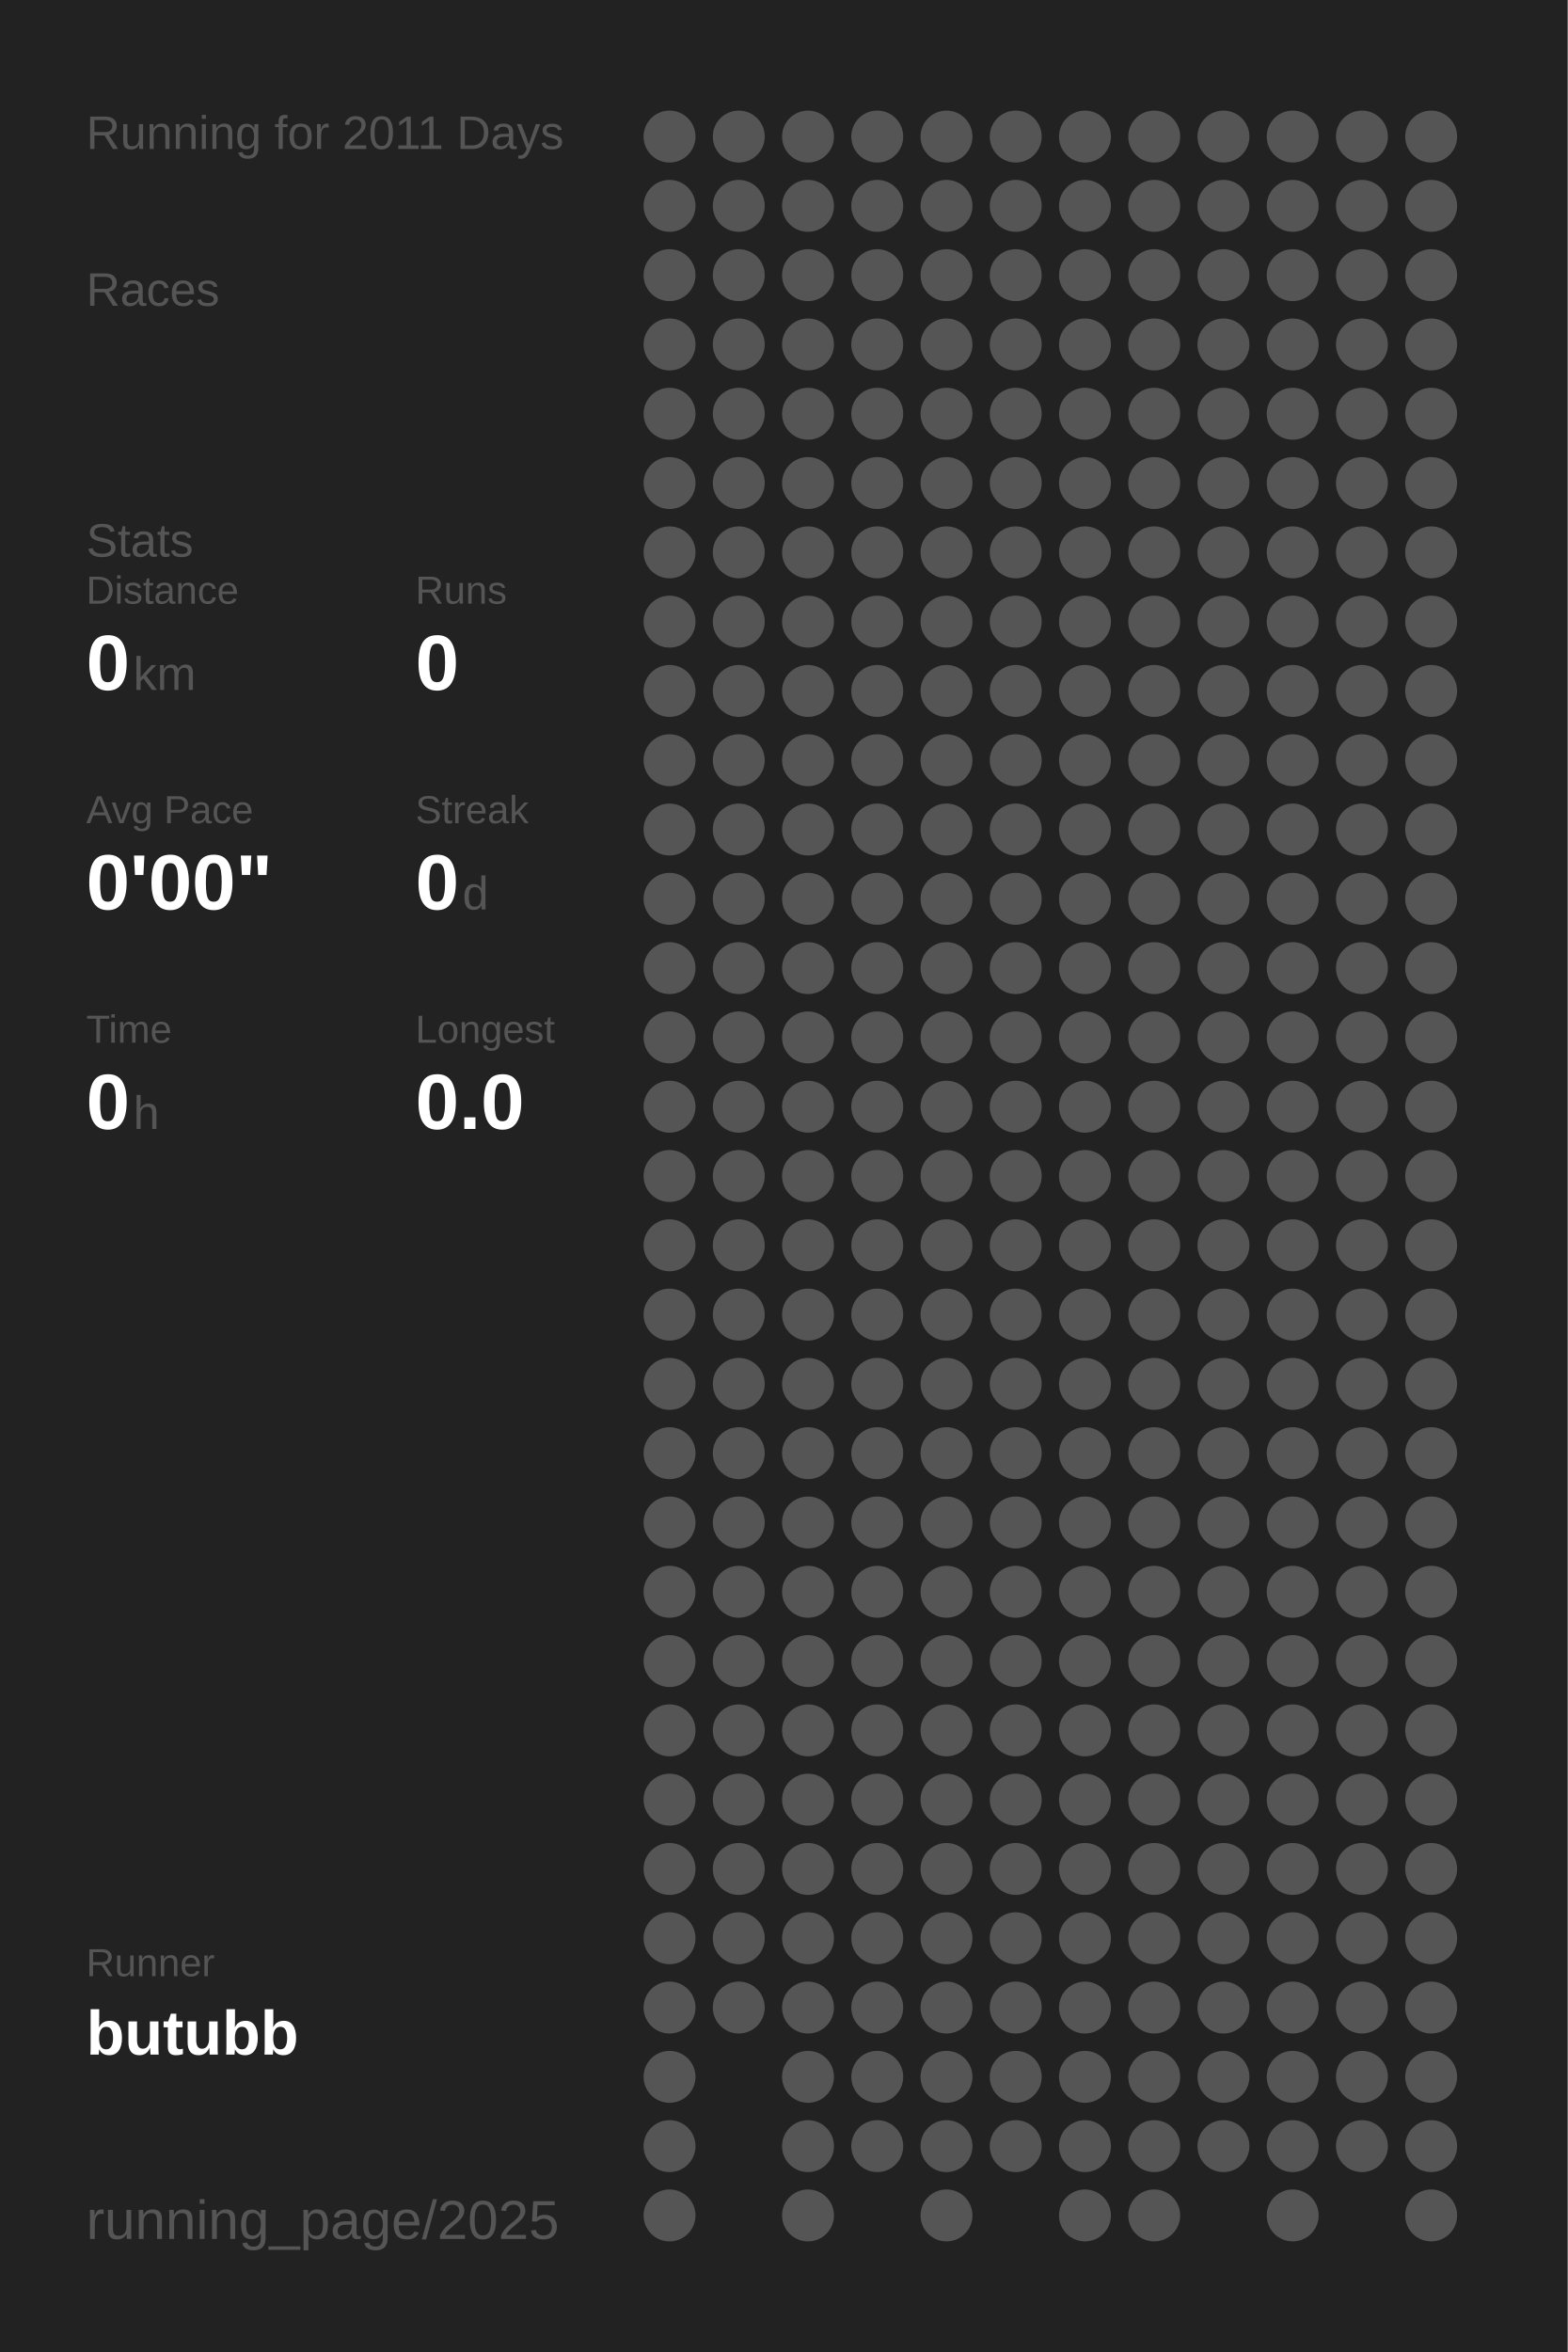
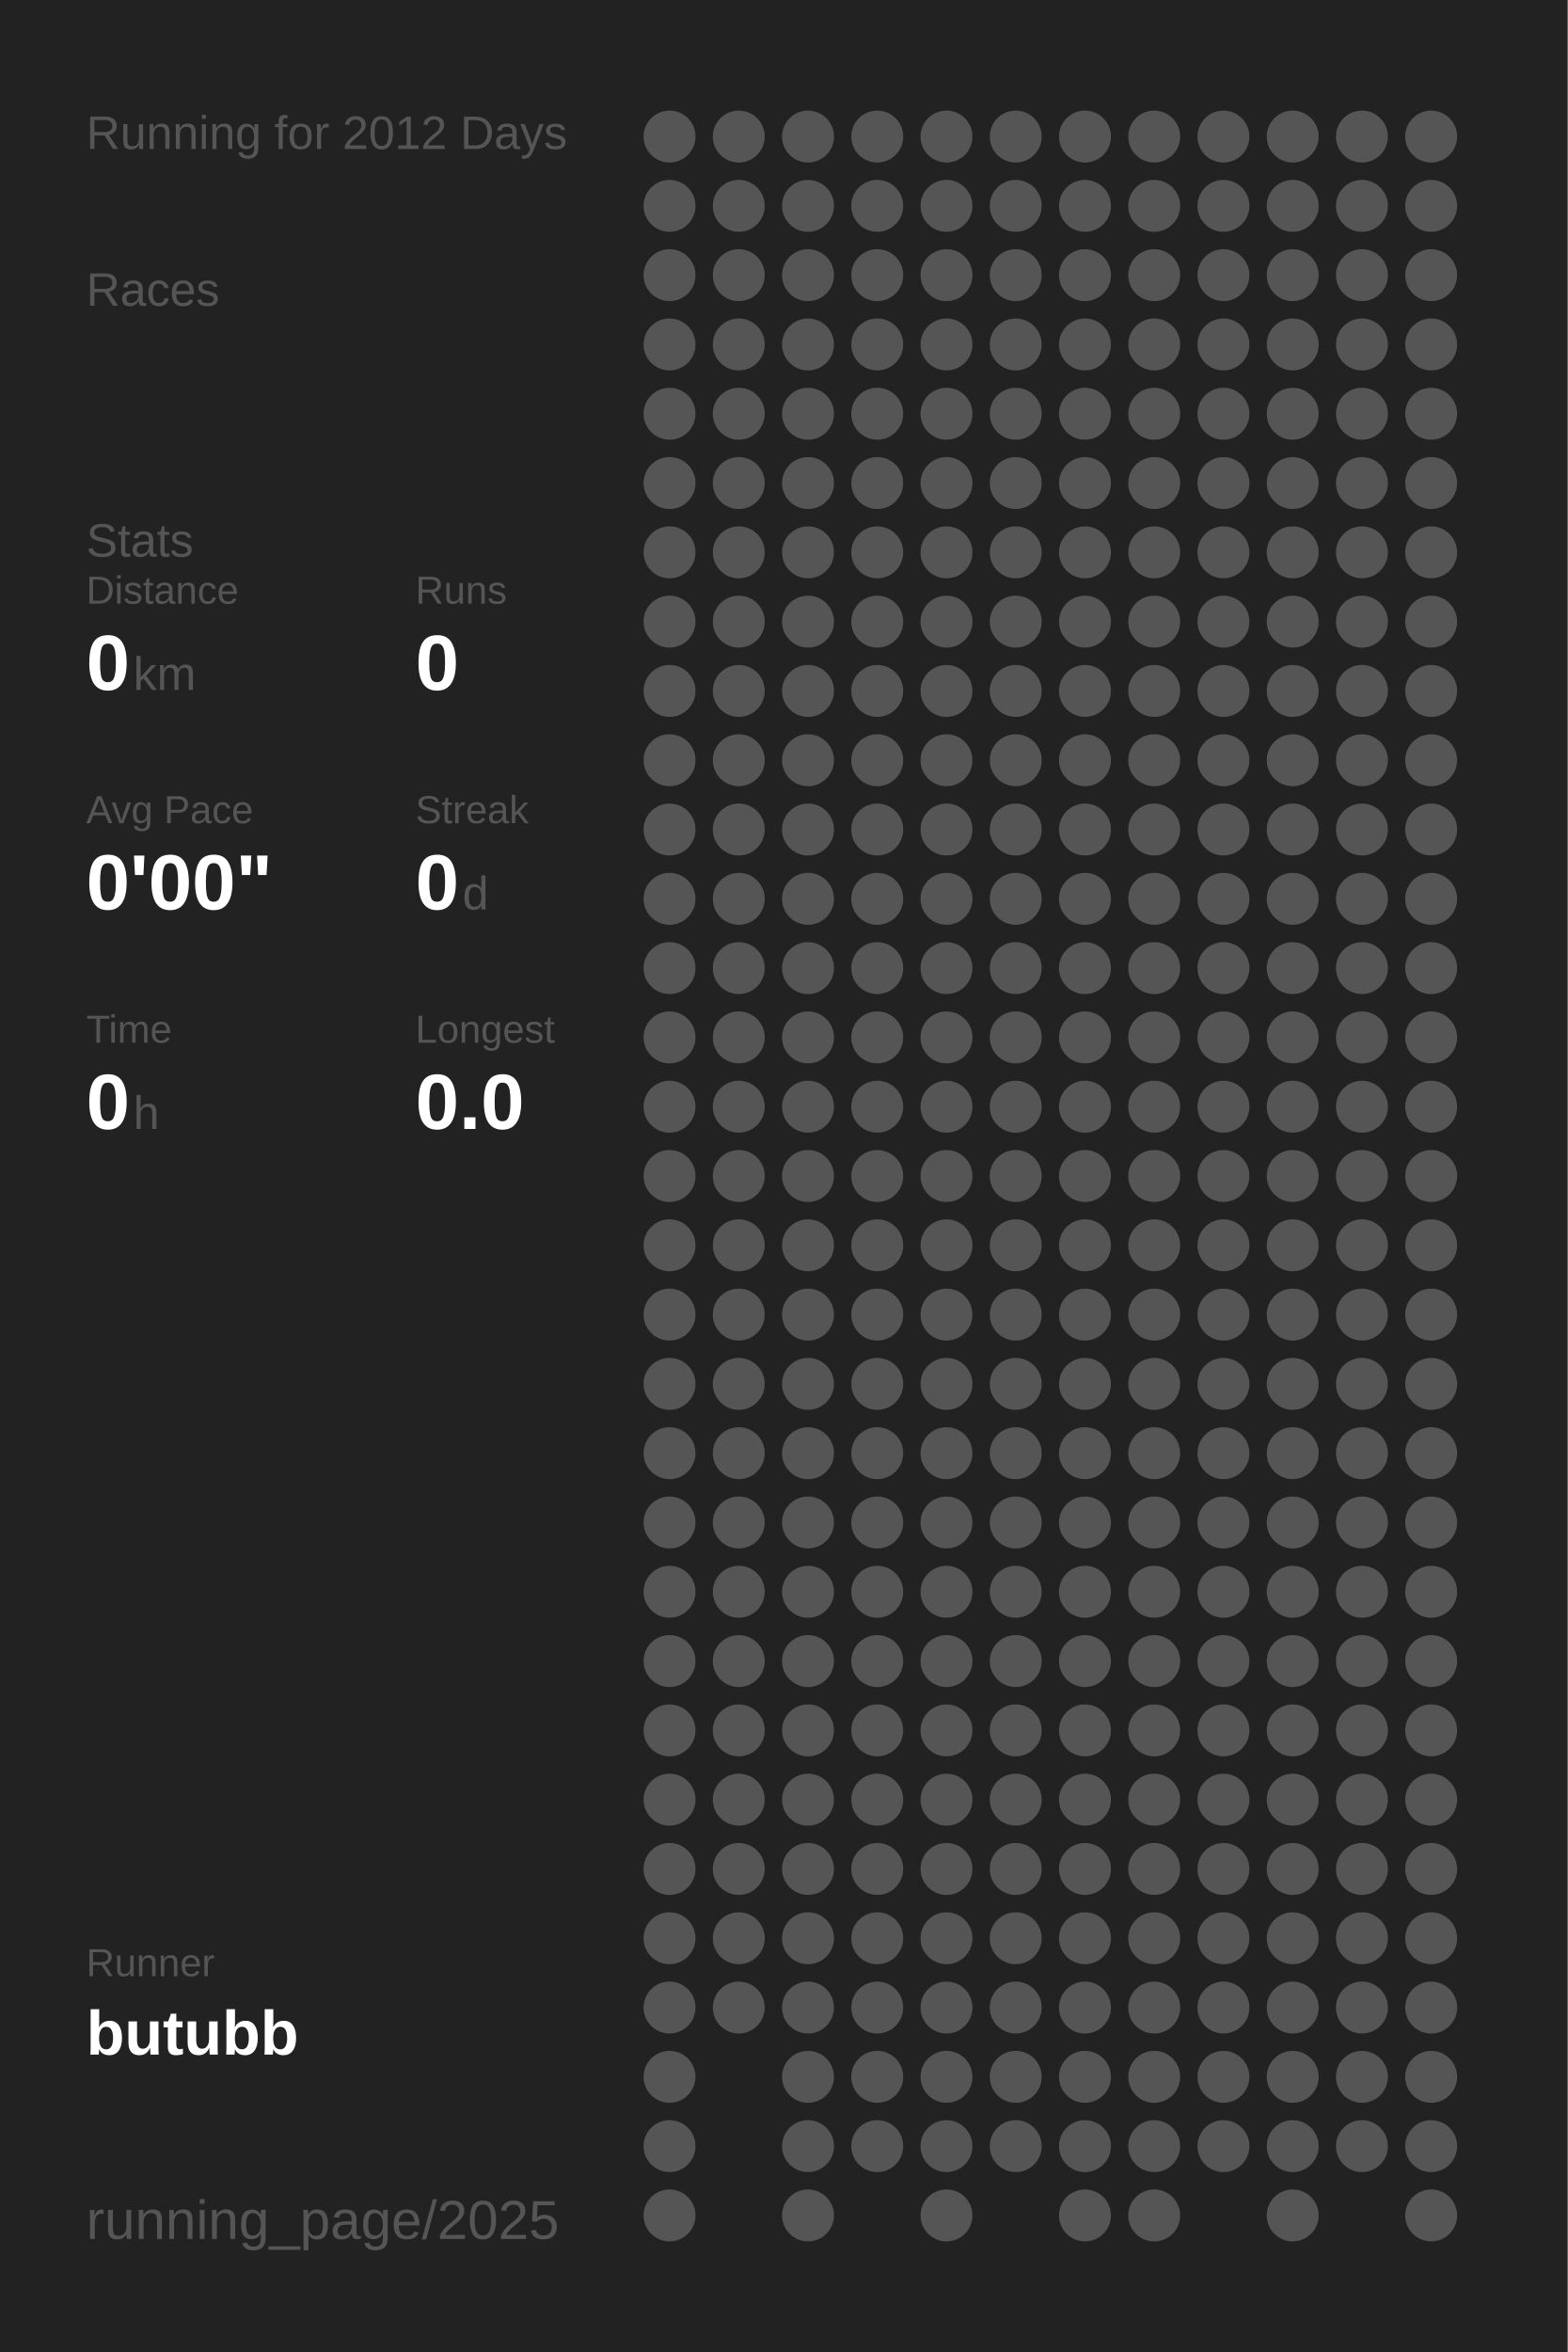
<svg xmlns="http://www.w3.org/2000/svg" baseProfile="full" height="300mm" version="1.1" viewBox="0,0,200,300" width="200mm">
  <defs />
  <rect fill="#222222" height="300" width="200" x="0" y="0" />
-   <text fill="#555555" style="font-size:6px; font-family:Arial;" x="11" y="19">Running for 2011 Days</text>
+   <text fill="#555555" style="font-size:6px; font-family:Arial;" x="11" y="19">Running for 2012 Days</text>
  <text fill="#555555" style="font-size:6px; font-family:Arial;" x="11" y="39">Races</text>
  <text fill="#555555" style="font-size:6px; font-family:Arial;" x="11" y="71">Stats</text>
  <text fill="#555555" style="font-size:5px; font-family:Arial;" x="11" y="77">Distance</text>
  <text fill="#FFFFFF" style="font-size:10px; font-family:Arial; font-weight:bold;" x="11" y="88">0</text>
  <text fill="#555555" style="font-size:6px; font-family:Arial;" x="17" y="88">km</text>
  <text fill="#555555" style="font-size:5px; font-family:Arial;" x="53" y="77">Runs</text>
  <text fill="#FFFFFF" style="font-size:10px; font-family:Arial; font-weight:bold;" x="53" y="88">0</text>
  <text fill="#555555" style="font-size:5px; font-family:Arial;" x="11" y="105">Avg Pace</text>
  <text fill="#FFFFFF" style="font-size:10px; font-family:Arial; font-weight:bold;" x="11" y="116">0'00"</text>
  <text fill="#555555" style="font-size:5px; font-family:Arial;" x="53" y="105">Streak</text>
  <text fill="#FFFFFF" style="font-size:10px; font-family:Arial; font-weight:bold;" x="53" y="116">0</text>
  <text fill="#555555" style="font-size:6px; font-family:Arial;" x="59" y="116">d</text>
  <text fill="#555555" style="font-size:5px; font-family:Arial;" x="11" y="133">Time</text>
  <text fill="#FFFFFF" style="font-size:10px; font-family:Arial; font-weight:bold;" x="11" y="144">0</text>
  <text fill="#555555" style="font-size:6px; font-family:Arial;" x="17" y="144">h</text>
  <text fill="#555555" style="font-size:5px; font-family:Arial;" x="53" y="133">Longest</text>
  <text fill="#FFFFFF" style="font-size:10px; font-family:Arial; font-weight:bold;" x="53" y="144">0.0</text>
  <text fill="#555555" style="font-size:5px; font-family:Arial;" x="11" y="252.065">Runner</text>
  <text fill="#FFFFFF" style="font-size:8px; font-family:Arial; font-weight:bold;" x="11" y="262.065">butubb</text>
  <text fill="#555555" style="font-size:7px; font-family:Arial;" x="11" y="285.581">running_page/2025</text>
  <circle cx="85.417" cy="17.419" fill="#555555" r="3.312" />
  <circle cx="85.417" cy="26.258" fill="#555555" r="3.312" />
  <circle cx="85.417" cy="35.097" fill="#555555" r="3.312" />
  <circle cx="85.417" cy="43.935" fill="#555555" r="3.312" />
  <circle cx="85.417" cy="52.774" fill="#555555" r="3.312" />
  <circle cx="85.417" cy="61.613" fill="#555555" r="3.312" />
  <circle cx="85.417" cy="70.452" fill="#555555" r="3.312" />
  <circle cx="85.417" cy="79.29" fill="#555555" r="3.312" />
  <circle cx="85.417" cy="88.129" fill="#555555" r="3.312" />
  <circle cx="85.417" cy="96.968" fill="#555555" r="3.312" />
  <circle cx="85.417" cy="105.806" fill="#555555" r="3.312" />
  <circle cx="85.417" cy="114.645" fill="#555555" r="3.312" />
  <circle cx="85.417" cy="123.484" fill="#555555" r="3.312" />
  <circle cx="85.417" cy="132.323" fill="#555555" r="3.312" />
  <circle cx="85.417" cy="141.161" fill="#555555" r="3.312" />
  <circle cx="85.417" cy="150" fill="#555555" r="3.312" />
  <circle cx="85.417" cy="158.839" fill="#555555" r="3.312" />
  <circle cx="85.417" cy="167.677" fill="#555555" r="3.312" />
  <circle cx="85.417" cy="176.516" fill="#555555" r="3.312" />
  <circle cx="85.417" cy="185.355" fill="#555555" r="3.312" />
  <circle cx="85.417" cy="194.194" fill="#555555" r="3.312" />
  <circle cx="85.417" cy="203.032" fill="#555555" r="3.312" />
  <circle cx="85.417" cy="211.871" fill="#555555" r="3.312" />
  <circle cx="85.417" cy="220.71" fill="#555555" r="3.312" />
  <circle cx="85.417" cy="229.548" fill="#555555" r="3.312" />
  <circle cx="85.417" cy="238.387" fill="#555555" r="3.312" />
  <circle cx="85.417" cy="247.226" fill="#555555" r="3.312" />
  <circle cx="85.417" cy="256.065" fill="#555555" r="3.312" />
  <circle cx="85.417" cy="264.903" fill="#555555" r="3.312" />
  <circle cx="85.417" cy="273.742" fill="#555555" r="3.312" />
  <circle cx="85.417" cy="282.581" fill="#555555" r="3.312" />
  <circle cx="94.25" cy="17.419" fill="#555555" r="3.312" />
  <circle cx="94.25" cy="26.258" fill="#555555" r="3.312" />
  <circle cx="94.25" cy="35.097" fill="#555555" r="3.312" />
  <circle cx="94.25" cy="43.935" fill="#555555" r="3.312" />
  <circle cx="94.25" cy="52.774" fill="#555555" r="3.312" />
  <circle cx="94.25" cy="61.613" fill="#555555" r="3.312" />
  <circle cx="94.25" cy="70.452" fill="#555555" r="3.312" />
  <circle cx="94.25" cy="79.29" fill="#555555" r="3.312" />
  <circle cx="94.25" cy="88.129" fill="#555555" r="3.312" />
  <circle cx="94.25" cy="96.968" fill="#555555" r="3.312" />
  <circle cx="94.25" cy="105.806" fill="#555555" r="3.312" />
  <circle cx="94.25" cy="114.645" fill="#555555" r="3.312" />
  <circle cx="94.25" cy="123.484" fill="#555555" r="3.312" />
  <circle cx="94.25" cy="132.323" fill="#555555" r="3.312" />
  <circle cx="94.25" cy="141.161" fill="#555555" r="3.312" />
  <circle cx="94.25" cy="150" fill="#555555" r="3.312" />
  <circle cx="94.25" cy="158.839" fill="#555555" r="3.312" />
  <circle cx="94.25" cy="167.677" fill="#555555" r="3.312" />
  <circle cx="94.25" cy="176.516" fill="#555555" r="3.312" />
  <circle cx="94.25" cy="185.355" fill="#555555" r="3.312" />
  <circle cx="94.25" cy="194.194" fill="#555555" r="3.312" />
  <circle cx="94.25" cy="203.032" fill="#555555" r="3.312" />
  <circle cx="94.25" cy="211.871" fill="#555555" r="3.312" />
  <circle cx="94.25" cy="220.71" fill="#555555" r="3.312" />
  <circle cx="94.25" cy="229.548" fill="#555555" r="3.312" />
  <circle cx="94.25" cy="238.387" fill="#555555" r="3.312" />
  <circle cx="94.25" cy="247.226" fill="#555555" r="3.312" />
  <circle cx="94.25" cy="256.065" fill="#555555" r="3.312" />
  <circle cx="103.083" cy="17.419" fill="#555555" r="3.312" />
  <circle cx="103.083" cy="26.258" fill="#555555" r="3.312" />
  <circle cx="103.083" cy="35.097" fill="#555555" r="3.312" />
  <circle cx="103.083" cy="43.935" fill="#555555" r="3.312" />
  <circle cx="103.083" cy="52.774" fill="#555555" r="3.312" />
  <circle cx="103.083" cy="61.613" fill="#555555" r="3.312" />
  <circle cx="103.083" cy="70.452" fill="#555555" r="3.312" />
  <circle cx="103.083" cy="79.29" fill="#555555" r="3.312" />
  <circle cx="103.083" cy="88.129" fill="#555555" r="3.312" />
  <circle cx="103.083" cy="96.968" fill="#555555" r="3.312" />
  <circle cx="103.083" cy="105.806" fill="#555555" r="3.312" />
  <circle cx="103.083" cy="114.645" fill="#555555" r="3.312" />
  <circle cx="103.083" cy="123.484" fill="#555555" r="3.312" />
  <circle cx="103.083" cy="132.323" fill="#555555" r="3.312" />
  <circle cx="103.083" cy="141.161" fill="#555555" r="3.312" />
  <circle cx="103.083" cy="150" fill="#555555" r="3.312" />
  <circle cx="103.083" cy="158.839" fill="#555555" r="3.312" />
  <circle cx="103.083" cy="167.677" fill="#555555" r="3.312" />
  <circle cx="103.083" cy="176.516" fill="#555555" r="3.312" />
  <circle cx="103.083" cy="185.355" fill="#555555" r="3.312" />
  <circle cx="103.083" cy="194.194" fill="#555555" r="3.312" />
  <circle cx="103.083" cy="203.032" fill="#555555" r="3.312" />
  <circle cx="103.083" cy="211.871" fill="#555555" r="3.312" />
  <circle cx="103.083" cy="220.71" fill="#555555" r="3.312" />
  <circle cx="103.083" cy="229.548" fill="#555555" r="3.312" />
  <circle cx="103.083" cy="238.387" fill="#555555" r="3.312" />
  <circle cx="103.083" cy="247.226" fill="#555555" r="3.312" />
  <circle cx="103.083" cy="256.065" fill="#555555" r="3.312" />
  <circle cx="103.083" cy="264.903" fill="#555555" r="3.312" />
  <circle cx="103.083" cy="273.742" fill="#555555" r="3.312" />
  <circle cx="103.083" cy="282.581" fill="#555555" r="3.312" />
  <circle cx="111.917" cy="17.419" fill="#555555" r="3.312" />
  <circle cx="111.917" cy="26.258" fill="#555555" r="3.312" />
  <circle cx="111.917" cy="35.097" fill="#555555" r="3.312" />
  <circle cx="111.917" cy="43.935" fill="#555555" r="3.312" />
  <circle cx="111.917" cy="52.774" fill="#555555" r="3.312" />
  <circle cx="111.917" cy="61.613" fill="#555555" r="3.312" />
  <circle cx="111.917" cy="70.452" fill="#555555" r="3.312" />
  <circle cx="111.917" cy="79.29" fill="#555555" r="3.312" />
  <circle cx="111.917" cy="88.129" fill="#555555" r="3.312" />
  <circle cx="111.917" cy="96.968" fill="#555555" r="3.312" />
  <circle cx="111.917" cy="105.806" fill="#555555" r="3.312" />
  <circle cx="111.917" cy="114.645" fill="#555555" r="3.312" />
  <circle cx="111.917" cy="123.484" fill="#555555" r="3.312" />
  <circle cx="111.917" cy="132.323" fill="#555555" r="3.312" />
  <circle cx="111.917" cy="141.161" fill="#555555" r="3.312" />
  <circle cx="111.917" cy="150" fill="#555555" r="3.312" />
  <circle cx="111.917" cy="158.839" fill="#555555" r="3.312" />
  <circle cx="111.917" cy="167.677" fill="#555555" r="3.312" />
  <circle cx="111.917" cy="176.516" fill="#555555" r="3.312" />
  <circle cx="111.917" cy="185.355" fill="#555555" r="3.312" />
  <circle cx="111.917" cy="194.194" fill="#555555" r="3.312" />
  <circle cx="111.917" cy="203.032" fill="#555555" r="3.312" />
  <circle cx="111.917" cy="211.871" fill="#555555" r="3.312" />
  <circle cx="111.917" cy="220.71" fill="#555555" r="3.312" />
  <circle cx="111.917" cy="229.548" fill="#555555" r="3.312" />
  <circle cx="111.917" cy="238.387" fill="#555555" r="3.312" />
  <circle cx="111.917" cy="247.226" fill="#555555" r="3.312" />
  <circle cx="111.917" cy="256.065" fill="#555555" r="3.312" />
  <circle cx="111.917" cy="264.903" fill="#555555" r="3.312" />
  <circle cx="111.917" cy="273.742" fill="#555555" r="3.312" />
  <circle cx="120.75" cy="17.419" fill="#555555" r="3.312" />
  <circle cx="120.75" cy="26.258" fill="#555555" r="3.312" />
  <circle cx="120.75" cy="35.097" fill="#555555" r="3.312" />
  <circle cx="120.75" cy="43.935" fill="#555555" r="3.312" />
  <circle cx="120.75" cy="52.774" fill="#555555" r="3.312" />
  <circle cx="120.75" cy="61.613" fill="#555555" r="3.312" />
  <circle cx="120.75" cy="70.452" fill="#555555" r="3.312" />
  <circle cx="120.75" cy="79.29" fill="#555555" r="3.312" />
  <circle cx="120.75" cy="88.129" fill="#555555" r="3.312" />
  <circle cx="120.75" cy="96.968" fill="#555555" r="3.312" />
  <circle cx="120.75" cy="105.806" fill="#555555" r="3.312" />
  <circle cx="120.75" cy="114.645" fill="#555555" r="3.312" />
  <circle cx="120.75" cy="123.484" fill="#555555" r="3.312" />
  <circle cx="120.75" cy="132.323" fill="#555555" r="3.312" />
  <circle cx="120.75" cy="141.161" fill="#555555" r="3.312" />
  <circle cx="120.75" cy="150" fill="#555555" r="3.312" />
  <circle cx="120.75" cy="158.839" fill="#555555" r="3.312" />
  <circle cx="120.75" cy="167.677" fill="#555555" r="3.312" />
  <circle cx="120.75" cy="176.516" fill="#555555" r="3.312" />
  <circle cx="120.75" cy="185.355" fill="#555555" r="3.312" />
  <circle cx="120.75" cy="194.194" fill="#555555" r="3.312" />
  <circle cx="120.75" cy="203.032" fill="#555555" r="3.312" />
  <circle cx="120.75" cy="211.871" fill="#555555" r="3.312" />
  <circle cx="120.75" cy="220.71" fill="#555555" r="3.312" />
  <circle cx="120.75" cy="229.548" fill="#555555" r="3.312" />
  <circle cx="120.75" cy="238.387" fill="#555555" r="3.312" />
  <circle cx="120.75" cy="247.226" fill="#555555" r="3.312" />
  <circle cx="120.75" cy="256.065" fill="#555555" r="3.312" />
  <circle cx="120.75" cy="264.903" fill="#555555" r="3.312" />
  <circle cx="120.75" cy="273.742" fill="#555555" r="3.312" />
  <circle cx="120.75" cy="282.581" fill="#555555" r="3.312" />
  <circle cx="129.583" cy="17.419" fill="#555555" r="3.312" />
  <circle cx="129.583" cy="26.258" fill="#555555" r="3.312" />
  <circle cx="129.583" cy="35.097" fill="#555555" r="3.312" />
  <circle cx="129.583" cy="43.935" fill="#555555" r="3.312" />
  <circle cx="129.583" cy="52.774" fill="#555555" r="3.312" />
  <circle cx="129.583" cy="61.613" fill="#555555" r="3.312" />
  <circle cx="129.583" cy="70.452" fill="#555555" r="3.312" />
  <circle cx="129.583" cy="79.29" fill="#555555" r="3.312" />
  <circle cx="129.583" cy="88.129" fill="#555555" r="3.312" />
  <circle cx="129.583" cy="96.968" fill="#555555" r="3.312" />
  <circle cx="129.583" cy="105.806" fill="#555555" r="3.312" />
  <circle cx="129.583" cy="114.645" fill="#555555" r="3.312" />
  <circle cx="129.583" cy="123.484" fill="#555555" r="3.312" />
  <circle cx="129.583" cy="132.323" fill="#555555" r="3.312" />
  <circle cx="129.583" cy="141.161" fill="#555555" r="3.312" />
  <circle cx="129.583" cy="150" fill="#555555" r="3.312" />
  <circle cx="129.583" cy="158.839" fill="#555555" r="3.312" />
  <circle cx="129.583" cy="167.677" fill="#555555" r="3.312" />
  <circle cx="129.583" cy="176.516" fill="#555555" r="3.312" />
  <circle cx="129.583" cy="185.355" fill="#555555" r="3.312" />
  <circle cx="129.583" cy="194.194" fill="#555555" r="3.312" />
  <circle cx="129.583" cy="203.032" fill="#555555" r="3.312" />
  <circle cx="129.583" cy="211.871" fill="#555555" r="3.312" />
  <circle cx="129.583" cy="220.71" fill="#555555" r="3.312" />
  <circle cx="129.583" cy="229.548" fill="#555555" r="3.312" />
  <circle cx="129.583" cy="238.387" fill="#555555" r="3.312" />
  <circle cx="129.583" cy="247.226" fill="#555555" r="3.312" />
  <circle cx="129.583" cy="256.065" fill="#555555" r="3.312" />
  <circle cx="129.583" cy="264.903" fill="#555555" r="3.312" />
  <circle cx="129.583" cy="273.742" fill="#555555" r="3.312" />
  <circle cx="138.417" cy="17.419" fill="#555555" r="3.312" />
  <circle cx="138.417" cy="26.258" fill="#555555" r="3.312" />
  <circle cx="138.417" cy="35.097" fill="#555555" r="3.312" />
  <circle cx="138.417" cy="43.935" fill="#555555" r="3.312" />
  <circle cx="138.417" cy="52.774" fill="#555555" r="3.312" />
  <circle cx="138.417" cy="61.613" fill="#555555" r="3.312" />
  <circle cx="138.417" cy="70.452" fill="#555555" r="3.312" />
  <circle cx="138.417" cy="79.29" fill="#555555" r="3.312" />
  <circle cx="138.417" cy="88.129" fill="#555555" r="3.312" />
  <circle cx="138.417" cy="96.968" fill="#555555" r="3.312" />
  <circle cx="138.417" cy="105.806" fill="#555555" r="3.312" />
  <circle cx="138.417" cy="114.645" fill="#555555" r="3.312" />
  <circle cx="138.417" cy="123.484" fill="#555555" r="3.312" />
  <circle cx="138.417" cy="132.323" fill="#555555" r="3.312" />
  <circle cx="138.417" cy="141.161" fill="#555555" r="3.312" />
  <circle cx="138.417" cy="150" fill="#555555" r="3.312" />
  <circle cx="138.417" cy="158.839" fill="#555555" r="3.312" />
  <circle cx="138.417" cy="167.677" fill="#555555" r="3.312" />
  <circle cx="138.417" cy="176.516" fill="#555555" r="3.312" />
  <circle cx="138.417" cy="185.355" fill="#555555" r="3.312" />
  <circle cx="138.417" cy="194.194" fill="#555555" r="3.312" />
  <circle cx="138.417" cy="203.032" fill="#555555" r="3.312" />
  <circle cx="138.417" cy="211.871" fill="#555555" r="3.312" />
  <circle cx="138.417" cy="220.71" fill="#555555" r="3.312" />
  <circle cx="138.417" cy="229.548" fill="#555555" r="3.312" />
  <circle cx="138.417" cy="238.387" fill="#555555" r="3.312" />
  <circle cx="138.417" cy="247.226" fill="#555555" r="3.312" />
  <circle cx="138.417" cy="256.065" fill="#555555" r="3.312" />
  <circle cx="138.417" cy="264.903" fill="#555555" r="3.312" />
  <circle cx="138.417" cy="273.742" fill="#555555" r="3.312" />
  <circle cx="138.417" cy="282.581" fill="#555555" r="3.312" />
  <circle cx="147.25" cy="17.419" fill="#555555" r="3.312" />
  <circle cx="147.25" cy="26.258" fill="#555555" r="3.312" />
  <circle cx="147.25" cy="35.097" fill="#555555" r="3.312" />
  <circle cx="147.25" cy="43.935" fill="#555555" r="3.312" />
  <circle cx="147.25" cy="52.774" fill="#555555" r="3.312" />
  <circle cx="147.25" cy="61.613" fill="#555555" r="3.312" />
  <circle cx="147.25" cy="70.452" fill="#555555" r="3.312" />
  <circle cx="147.25" cy="79.29" fill="#555555" r="3.312" />
  <circle cx="147.25" cy="88.129" fill="#555555" r="3.312" />
  <circle cx="147.25" cy="96.968" fill="#555555" r="3.312" />
  <circle cx="147.25" cy="105.806" fill="#555555" r="3.312" />
  <circle cx="147.25" cy="114.645" fill="#555555" r="3.312" />
  <circle cx="147.25" cy="123.484" fill="#555555" r="3.312" />
  <circle cx="147.25" cy="132.323" fill="#555555" r="3.312" />
  <circle cx="147.25" cy="141.161" fill="#555555" r="3.312" />
  <circle cx="147.25" cy="150" fill="#555555" r="3.312" />
  <circle cx="147.25" cy="158.839" fill="#555555" r="3.312" />
  <circle cx="147.25" cy="167.677" fill="#555555" r="3.312" />
  <circle cx="147.25" cy="176.516" fill="#555555" r="3.312" />
  <circle cx="147.25" cy="185.355" fill="#555555" r="3.312" />
  <circle cx="147.25" cy="194.194" fill="#555555" r="3.312" />
  <circle cx="147.25" cy="203.032" fill="#555555" r="3.312" />
  <circle cx="147.25" cy="211.871" fill="#555555" r="3.312" />
  <circle cx="147.25" cy="220.71" fill="#555555" r="3.312" />
  <circle cx="147.25" cy="229.548" fill="#555555" r="3.312" />
  <circle cx="147.25" cy="238.387" fill="#555555" r="3.312" />
  <circle cx="147.25" cy="247.226" fill="#555555" r="3.312" />
  <circle cx="147.25" cy="256.065" fill="#555555" r="3.312" />
  <circle cx="147.25" cy="264.903" fill="#555555" r="3.312" />
  <circle cx="147.25" cy="273.742" fill="#555555" r="3.312" />
  <circle cx="147.25" cy="282.581" fill="#555555" r="3.312" />
  <circle cx="156.083" cy="17.419" fill="#555555" r="3.312" />
  <circle cx="156.083" cy="26.258" fill="#555555" r="3.312" />
  <circle cx="156.083" cy="35.097" fill="#555555" r="3.312" />
  <circle cx="156.083" cy="43.935" fill="#555555" r="3.312" />
  <circle cx="156.083" cy="52.774" fill="#555555" r="3.312" />
  <circle cx="156.083" cy="61.613" fill="#555555" r="3.312" />
  <circle cx="156.083" cy="70.452" fill="#555555" r="3.312" />
  <circle cx="156.083" cy="79.29" fill="#555555" r="3.312" />
  <circle cx="156.083" cy="88.129" fill="#555555" r="3.312" />
  <circle cx="156.083" cy="96.968" fill="#555555" r="3.312" />
  <circle cx="156.083" cy="105.806" fill="#555555" r="3.312" />
  <circle cx="156.083" cy="114.645" fill="#555555" r="3.312" />
  <circle cx="156.083" cy="123.484" fill="#555555" r="3.312" />
  <circle cx="156.083" cy="132.323" fill="#555555" r="3.312" />
  <circle cx="156.083" cy="141.161" fill="#555555" r="3.312" />
  <circle cx="156.083" cy="150" fill="#555555" r="3.312" />
  <circle cx="156.083" cy="158.839" fill="#555555" r="3.312" />
  <circle cx="156.083" cy="167.677" fill="#555555" r="3.312" />
  <circle cx="156.083" cy="176.516" fill="#555555" r="3.312" />
  <circle cx="156.083" cy="185.355" fill="#555555" r="3.312" />
  <circle cx="156.083" cy="194.194" fill="#555555" r="3.312" />
  <circle cx="156.083" cy="203.032" fill="#555555" r="3.312" />
  <circle cx="156.083" cy="211.871" fill="#555555" r="3.312" />
  <circle cx="156.083" cy="220.71" fill="#555555" r="3.312" />
  <circle cx="156.083" cy="229.548" fill="#555555" r="3.312" />
  <circle cx="156.083" cy="238.387" fill="#555555" r="3.312" />
  <circle cx="156.083" cy="247.226" fill="#555555" r="3.312" />
  <circle cx="156.083" cy="256.065" fill="#555555" r="3.312" />
  <circle cx="156.083" cy="264.903" fill="#555555" r="3.312" />
  <circle cx="156.083" cy="273.742" fill="#555555" r="3.312" />
  <circle cx="164.917" cy="17.419" fill="#555555" r="3.312" />
  <circle cx="164.917" cy="26.258" fill="#555555" r="3.312" />
  <circle cx="164.917" cy="35.097" fill="#555555" r="3.312" />
  <circle cx="164.917" cy="43.935" fill="#555555" r="3.312" />
  <circle cx="164.917" cy="52.774" fill="#555555" r="3.312" />
  <circle cx="164.917" cy="61.613" fill="#555555" r="3.312" />
  <circle cx="164.917" cy="70.452" fill="#555555" r="3.312" />
  <circle cx="164.917" cy="79.29" fill="#555555" r="3.312" />
  <circle cx="164.917" cy="88.129" fill="#555555" r="3.312" />
  <circle cx="164.917" cy="96.968" fill="#555555" r="3.312" />
  <circle cx="164.917" cy="105.806" fill="#555555" r="3.312" />
  <circle cx="164.917" cy="114.645" fill="#555555" r="3.312" />
  <circle cx="164.917" cy="123.484" fill="#555555" r="3.312" />
  <circle cx="164.917" cy="132.323" fill="#555555" r="3.312" />
  <circle cx="164.917" cy="141.161" fill="#555555" r="3.312" />
  <circle cx="164.917" cy="150" fill="#555555" r="3.312" />
  <circle cx="164.917" cy="158.839" fill="#555555" r="3.312" />
  <circle cx="164.917" cy="167.677" fill="#555555" r="3.312" />
  <circle cx="164.917" cy="176.516" fill="#555555" r="3.312" />
  <circle cx="164.917" cy="185.355" fill="#555555" r="3.312" />
  <circle cx="164.917" cy="194.194" fill="#555555" r="3.312" />
  <circle cx="164.917" cy="203.032" fill="#555555" r="3.312" />
  <circle cx="164.917" cy="211.871" fill="#555555" r="3.312" />
  <circle cx="164.917" cy="220.71" fill="#555555" r="3.312" />
  <circle cx="164.917" cy="229.548" fill="#555555" r="3.312" />
  <circle cx="164.917" cy="238.387" fill="#555555" r="3.312" />
  <circle cx="164.917" cy="247.226" fill="#555555" r="3.312" />
  <circle cx="164.917" cy="256.065" fill="#555555" r="3.312" />
  <circle cx="164.917" cy="264.903" fill="#555555" r="3.312" />
  <circle cx="164.917" cy="273.742" fill="#555555" r="3.312" />
  <circle cx="164.917" cy="282.581" fill="#555555" r="3.312" />
  <circle cx="173.75" cy="17.419" fill="#555555" r="3.312" />
  <circle cx="173.75" cy="26.258" fill="#555555" r="3.312" />
  <circle cx="173.75" cy="35.097" fill="#555555" r="3.312" />
  <circle cx="173.75" cy="43.935" fill="#555555" r="3.312" />
  <circle cx="173.75" cy="52.774" fill="#555555" r="3.312" />
  <circle cx="173.75" cy="61.613" fill="#555555" r="3.312" />
  <circle cx="173.75" cy="70.452" fill="#555555" r="3.312" />
  <circle cx="173.75" cy="79.29" fill="#555555" r="3.312" />
  <circle cx="173.75" cy="88.129" fill="#555555" r="3.312" />
  <circle cx="173.75" cy="96.968" fill="#555555" r="3.312" />
  <circle cx="173.75" cy="105.806" fill="#555555" r="3.312" />
  <circle cx="173.75" cy="114.645" fill="#555555" r="3.312" />
  <circle cx="173.75" cy="123.484" fill="#555555" r="3.312" />
  <circle cx="173.75" cy="132.323" fill="#555555" r="3.312" />
  <circle cx="173.75" cy="141.161" fill="#555555" r="3.312" />
  <circle cx="173.75" cy="150" fill="#555555" r="3.312" />
  <circle cx="173.75" cy="158.839" fill="#555555" r="3.312" />
  <circle cx="173.75" cy="167.677" fill="#555555" r="3.312" />
  <circle cx="173.75" cy="176.516" fill="#555555" r="3.312" />
  <circle cx="173.75" cy="185.355" fill="#555555" r="3.312" />
  <circle cx="173.75" cy="194.194" fill="#555555" r="3.312" />
  <circle cx="173.75" cy="203.032" fill="#555555" r="3.312" />
  <circle cx="173.75" cy="211.871" fill="#555555" r="3.312" />
  <circle cx="173.75" cy="220.71" fill="#555555" r="3.312" />
  <circle cx="173.75" cy="229.548" fill="#555555" r="3.312" />
  <circle cx="173.75" cy="238.387" fill="#555555" r="3.312" />
  <circle cx="173.75" cy="247.226" fill="#555555" r="3.312" />
  <circle cx="173.75" cy="256.065" fill="#555555" r="3.312" />
  <circle cx="173.75" cy="264.903" fill="#555555" r="3.312" />
  <circle cx="173.75" cy="273.742" fill="#555555" r="3.312" />
  <circle cx="182.583" cy="17.419" fill="#555555" r="3.312" />
  <circle cx="182.583" cy="26.258" fill="#555555" r="3.312" />
  <circle cx="182.583" cy="35.097" fill="#555555" r="3.312" />
  <circle cx="182.583" cy="43.935" fill="#555555" r="3.312" />
  <circle cx="182.583" cy="52.774" fill="#555555" r="3.312" />
  <circle cx="182.583" cy="61.613" fill="#555555" r="3.312" />
  <circle cx="182.583" cy="70.452" fill="#555555" r="3.312" />
  <circle cx="182.583" cy="79.29" fill="#555555" r="3.312" />
  <circle cx="182.583" cy="88.129" fill="#555555" r="3.312" />
  <circle cx="182.583" cy="96.968" fill="#555555" r="3.312" />
  <circle cx="182.583" cy="105.806" fill="#555555" r="3.312" />
  <circle cx="182.583" cy="114.645" fill="#555555" r="3.312" />
  <circle cx="182.583" cy="123.484" fill="#555555" r="3.312" />
  <circle cx="182.583" cy="132.323" fill="#555555" r="3.312" />
  <circle cx="182.583" cy="141.161" fill="#555555" r="3.312" />
  <circle cx="182.583" cy="150" fill="#555555" r="3.312" />
  <circle cx="182.583" cy="158.839" fill="#555555" r="3.312" />
  <circle cx="182.583" cy="167.677" fill="#555555" r="3.312" />
  <circle cx="182.583" cy="176.516" fill="#555555" r="3.312" />
  <circle cx="182.583" cy="185.355" fill="#555555" r="3.312" />
  <circle cx="182.583" cy="194.194" fill="#555555" r="3.312" />
  <circle cx="182.583" cy="203.032" fill="#555555" r="3.312" />
  <circle cx="182.583" cy="211.871" fill="#555555" r="3.312" />
  <circle cx="182.583" cy="220.71" fill="#555555" r="3.312" />
  <circle cx="182.583" cy="229.548" fill="#555555" r="3.312" />
  <circle cx="182.583" cy="238.387" fill="#555555" r="3.312" />
  <circle cx="182.583" cy="247.226" fill="#555555" r="3.312" />
  <circle cx="182.583" cy="256.065" fill="#555555" r="3.312" />
  <circle cx="182.583" cy="264.903" fill="#555555" r="3.312" />
  <circle cx="182.583" cy="273.742" fill="#555555" r="3.312" />
  <circle cx="182.583" cy="282.581" fill="#555555" r="3.312" />
</svg>
